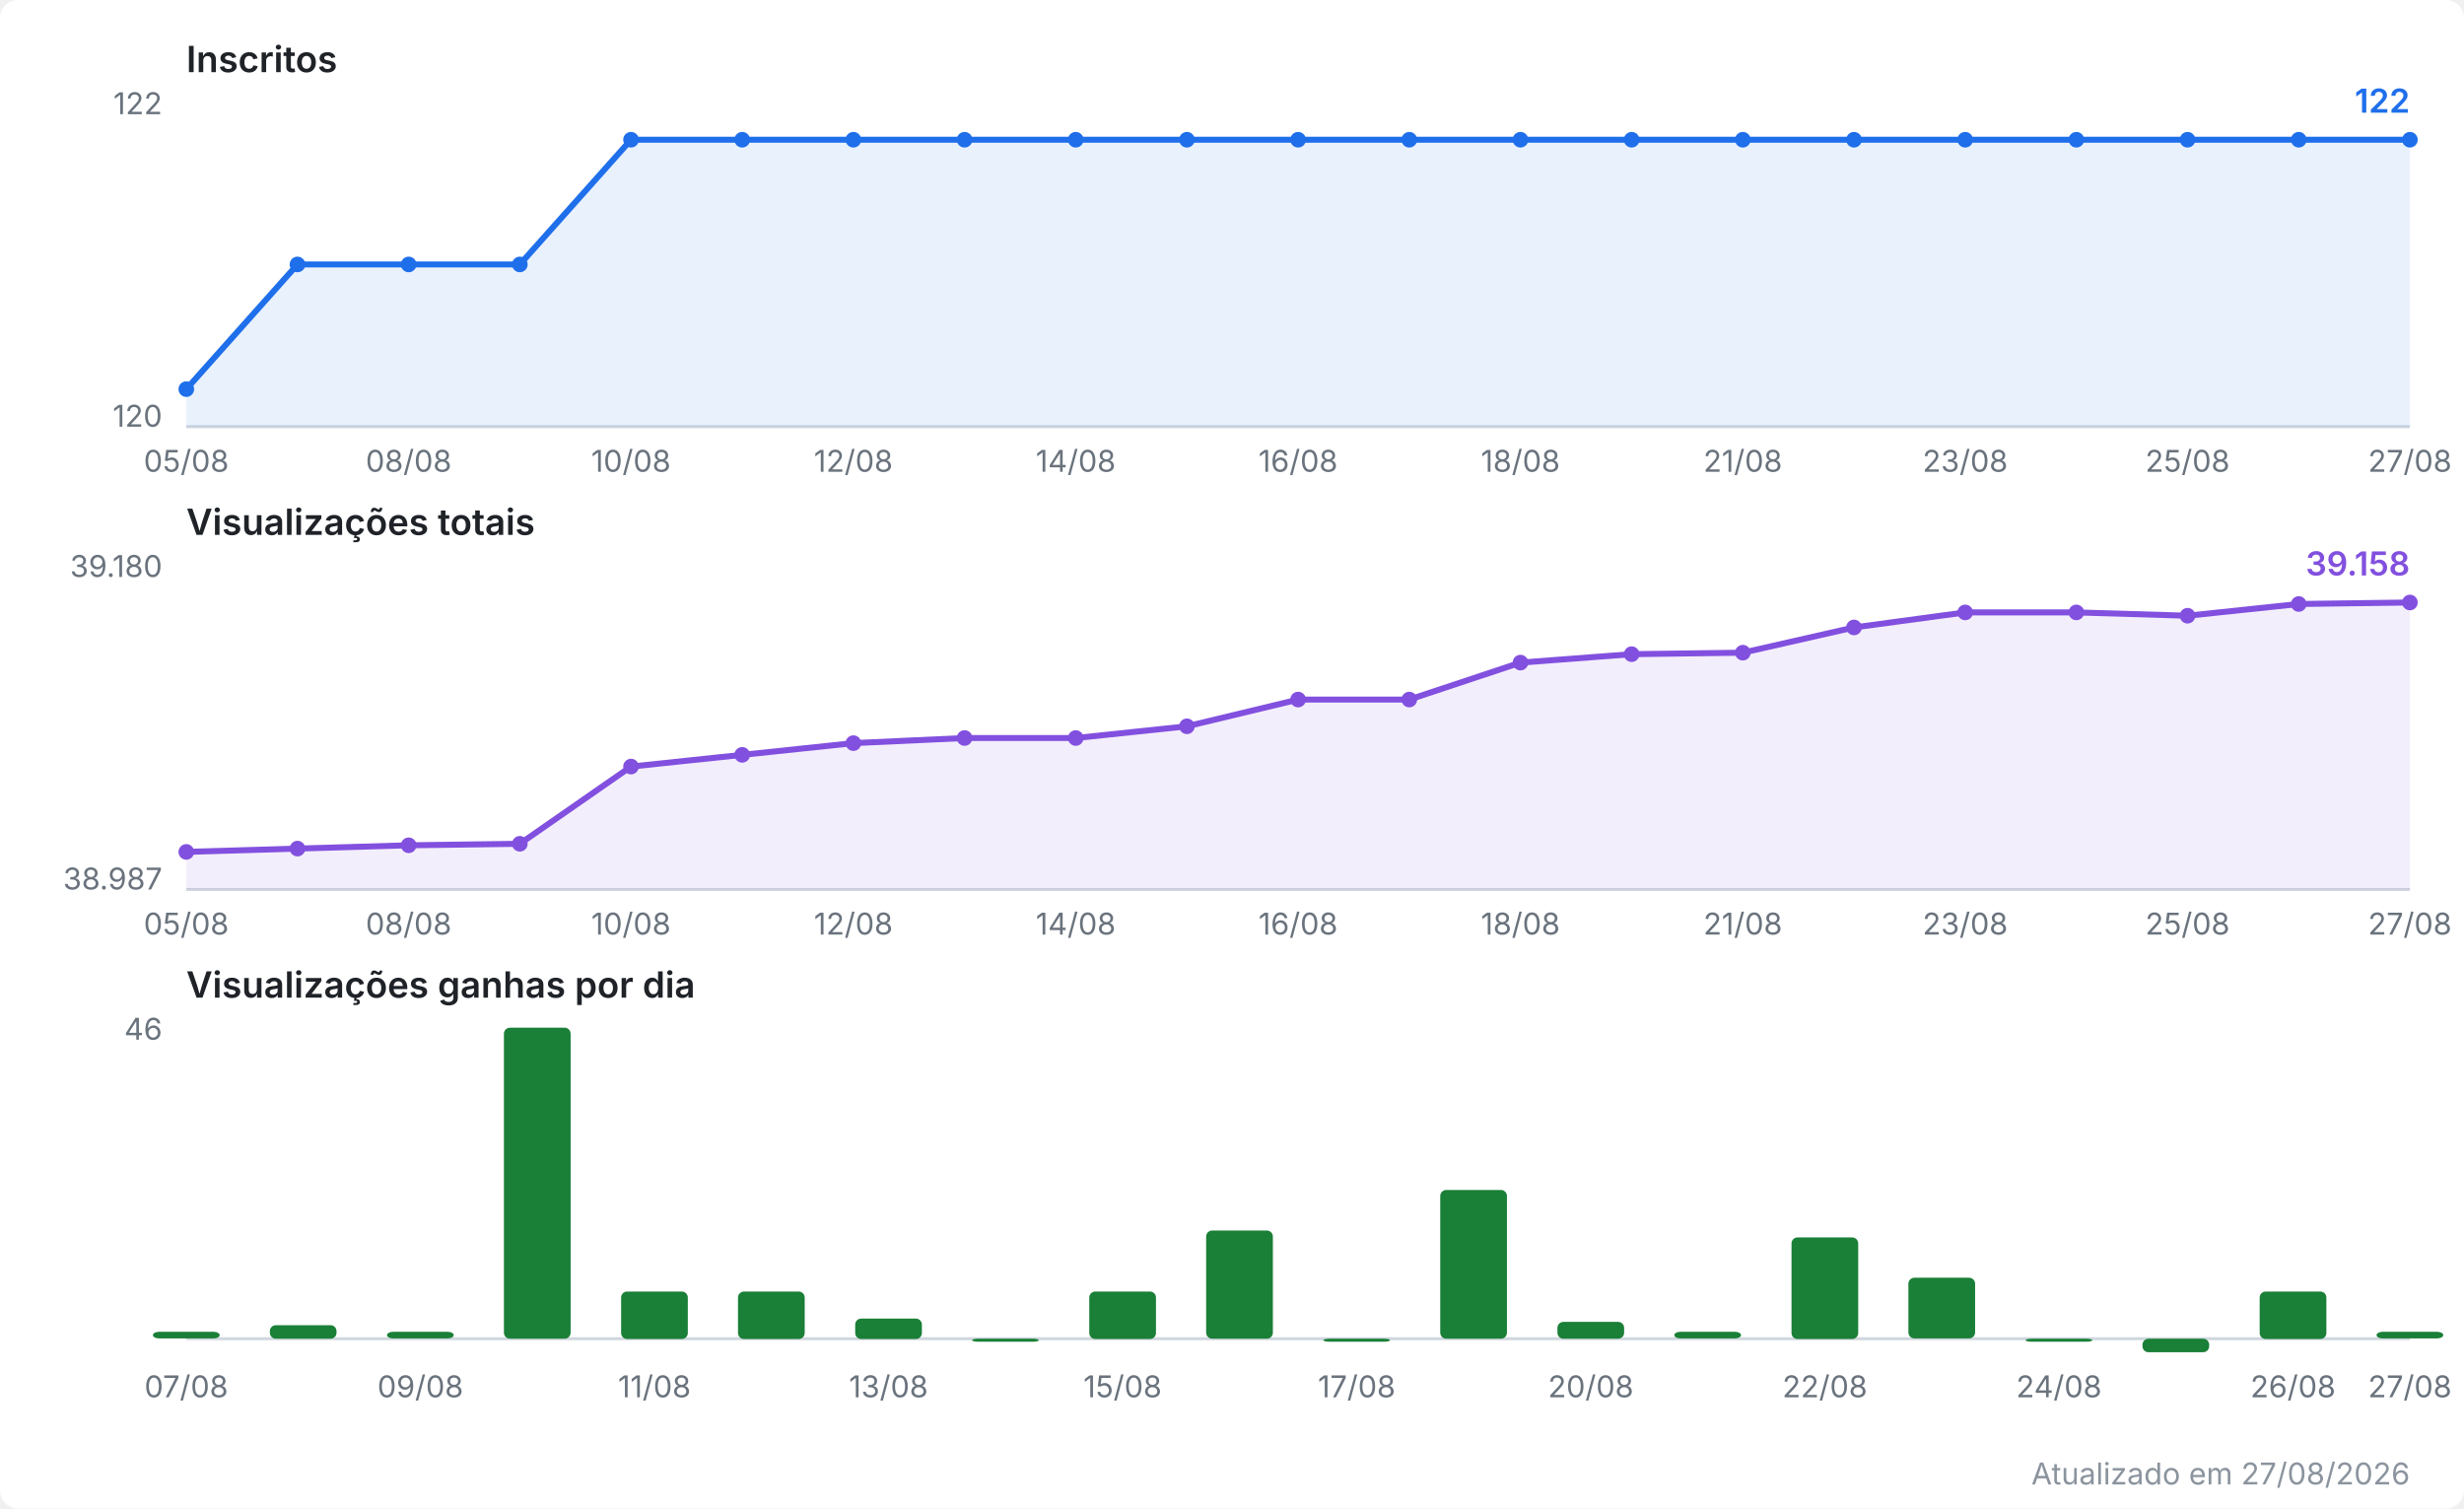
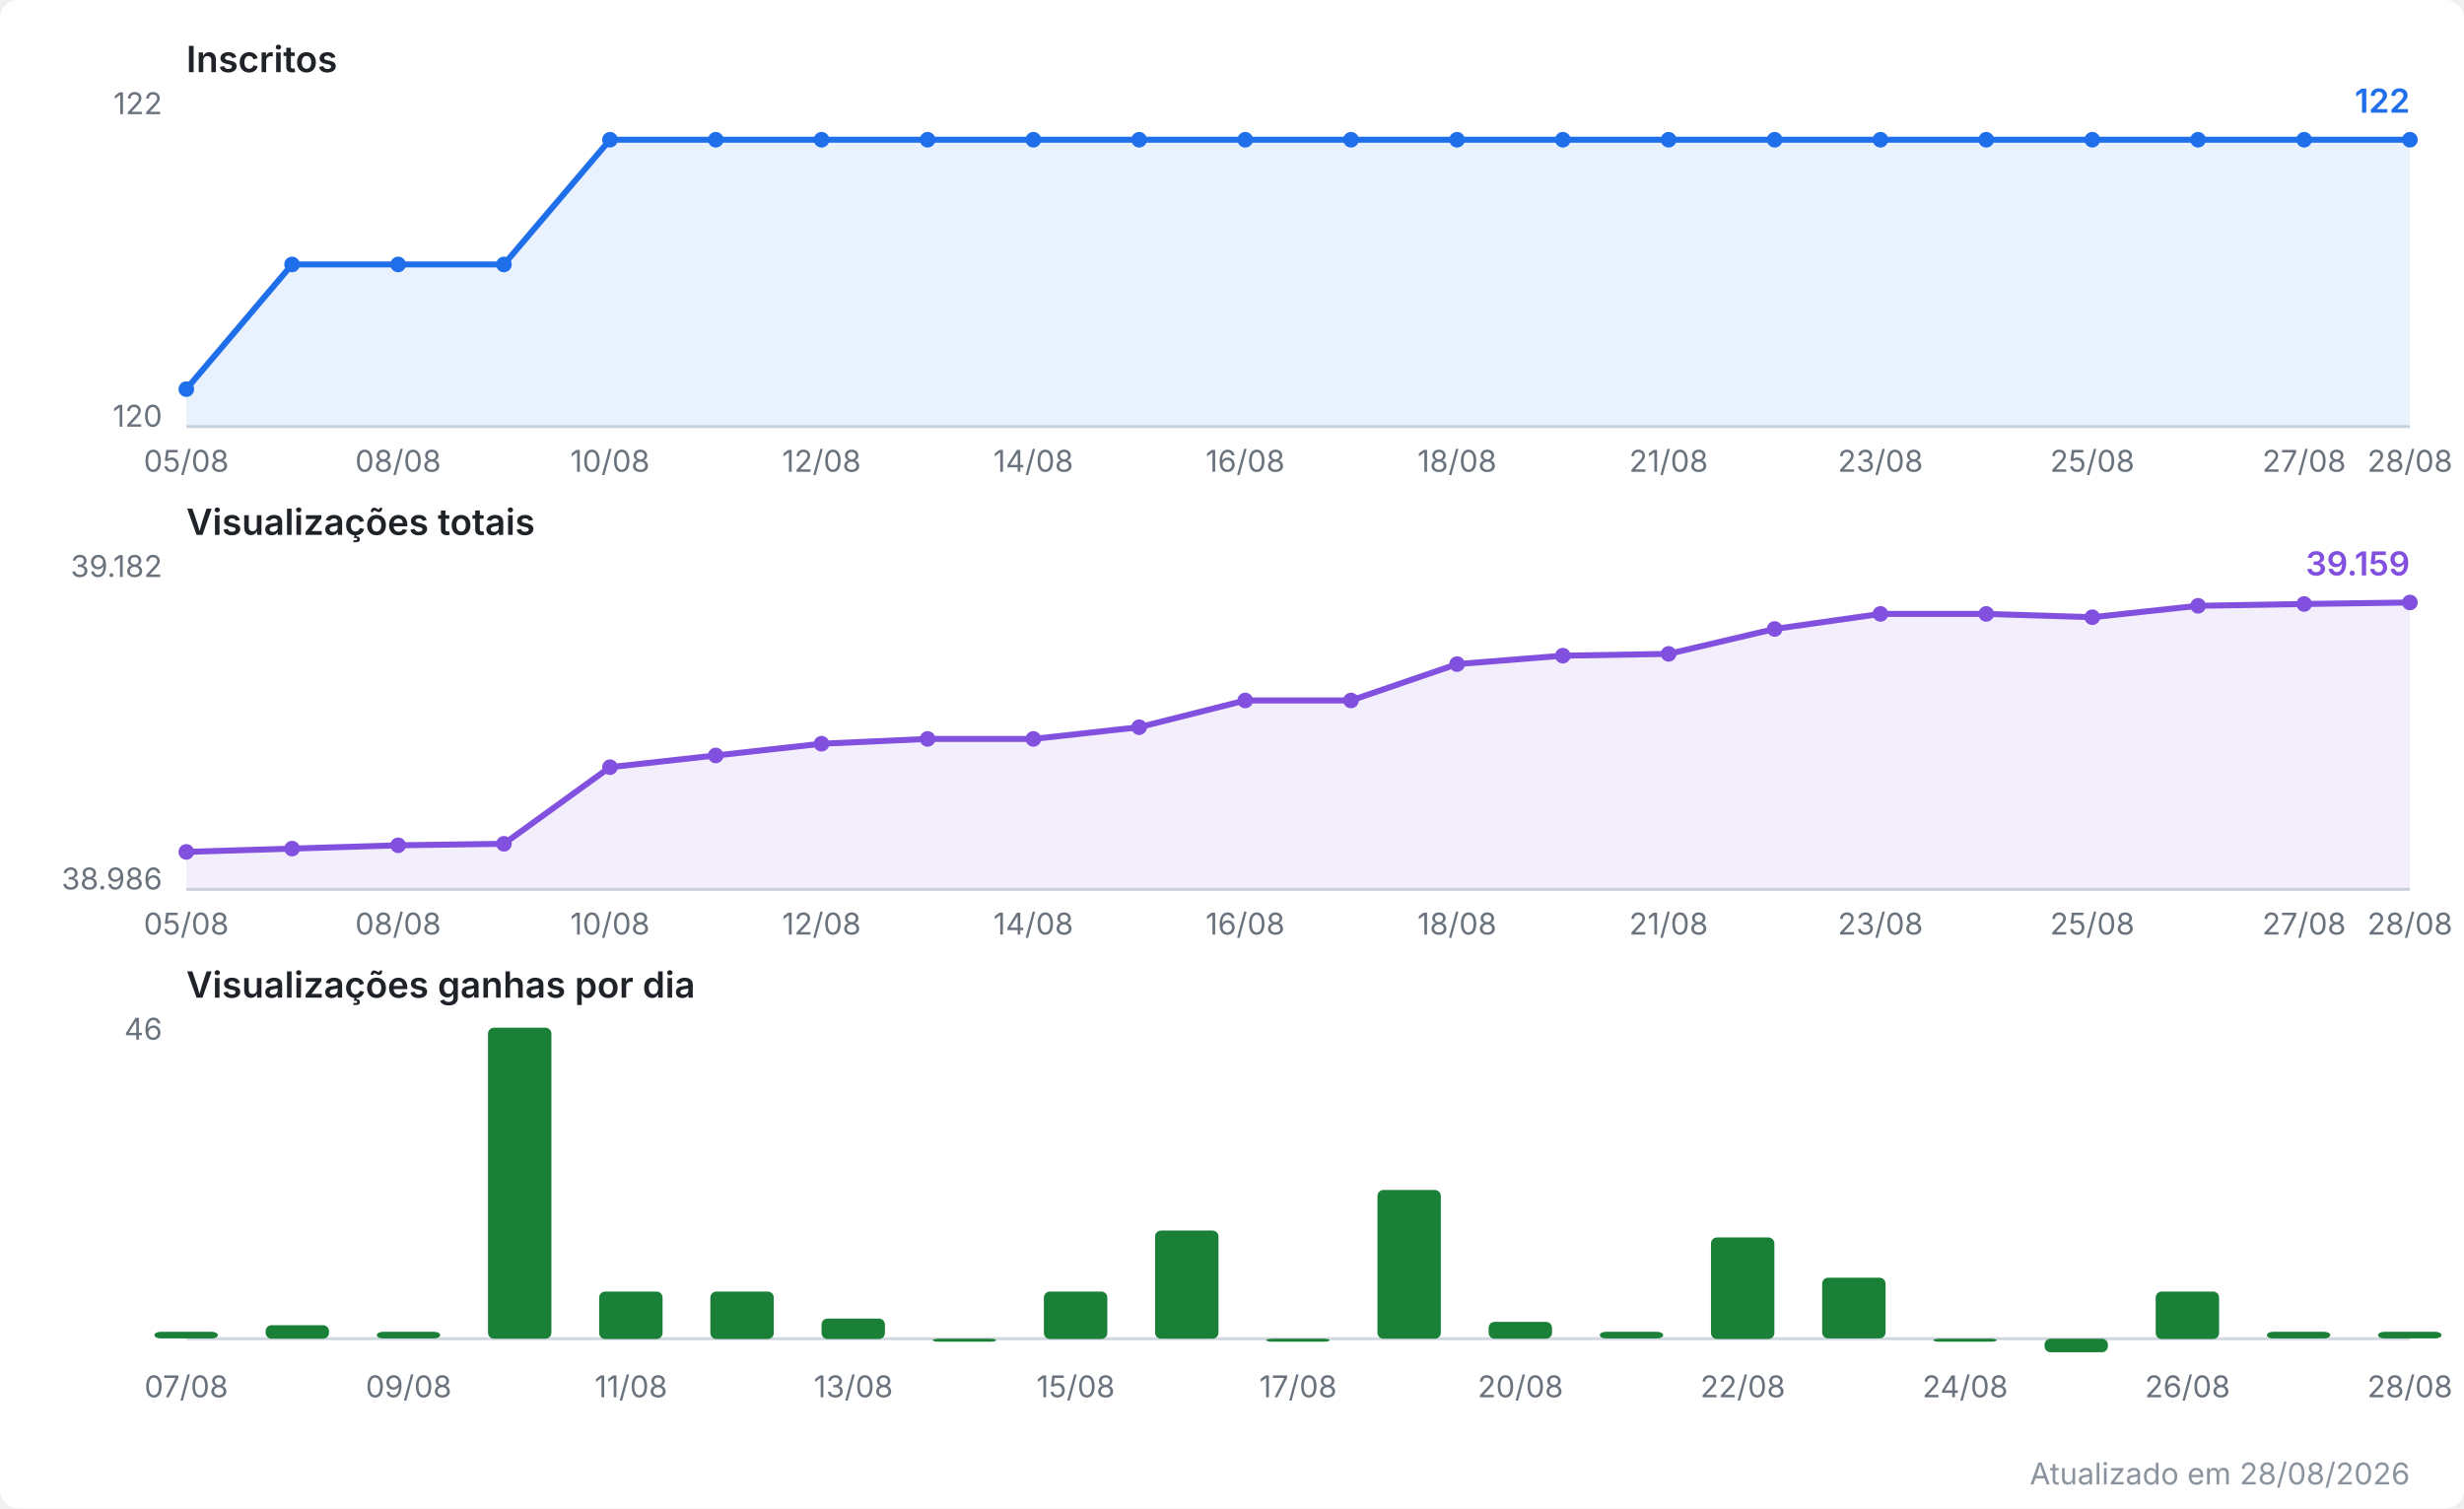
<svg xmlns="http://www.w3.org/2000/svg" viewBox="0 0 820 502" width="820" height="502" role="img" aria-label="Evolução do canal no YouTube">
  <style>
  .fundo { fill: #ffffff; }
  .titulo { font: 600 12px system-ui, -apple-system, Segoe UI, sans-serif; fill: #1f2328; }
  .escala { font: 10px system-ui, -apple-system, Segoe UI, sans-serif; fill: #6a737d; }
  .valor  { font: 600 11px system-ui, -apple-system, Segoe UI, sans-serif; }
  .rodape { font: 10px system-ui, -apple-system, Segoe UI, sans-serif; fill: #8b949e; }
  .eixo { stroke: #d0d7de; stroke-width: 1; }
  .linha { fill: none; stroke-width: 2; stroke-linejoin: round; stroke-linecap: round; }
  .inscritos { stroke: #1f6feb; }
  .inscritos.area { fill: #1f6feb; opacity: 0.10; stroke: none; }
  .inscritos.ponto, .inscritos.valor { fill: #1f6feb; stroke: none; }
  .views { stroke: #8250df; }
  .views.area { fill: #8250df; opacity: 0.10; stroke: none; }
  .views.ponto, .views.valor { fill: #8250df; stroke: none; }
  .barra.ganho { fill: #1a7f37; }
  @media (prefers-color-scheme: dark) {
    .fundo { fill: #0d1117; }
    .titulo { fill: #e6edf3; }
    .escala, .rodape { fill: #8b949e; }
    .eixo { stroke: #30363d; }
    .inscritos { stroke: #58a6ff; }
    .inscritos.area { fill: #58a6ff; }
    .inscritos.ponto, .inscritos.valor { fill: #58a6ff; }
    .views { stroke: #bc8cff; }
    .views.area { fill: #bc8cff; }
    .views.ponto, .views.valor { fill: #bc8cff; }
    .barra.ganho { fill: #3fb950; }
  }
</style>
  <rect class="fundo" width="820" height="502" rx="6" />
  <text class="titulo" x="62" y="24.0">Inscritos</text>
  <line class="eixo" x1="62" y1="142.0" x2="802" y2="142.0" />
  <text class="escala" x="54" y="38.0" text-anchor="end">122</text>
  <text class="escala" x="54" y="142.0" text-anchor="end">120</text>
-   <polygon class="area inscritos" points="62.0,142.0 62.0,129.5 99.0,88.0 136.0,88.0 173.0,88.0 210.0,46.5 247.0,46.5 284.0,46.5 321.0,46.5 358.0,46.5 395.0,46.5 432.0,46.5 469.0,46.5 506.0,46.5 543.0,46.5 580.0,46.5 617.0,46.5 654.0,46.5 691.0,46.5 728.0,46.5 765.0,46.5 802.0,46.5 802.0,142.0" />
-   <polyline class="linha inscritos" points="62.0,129.5 99.0,88.0 136.0,88.0 173.0,88.0 210.0,46.5 247.0,46.5 284.0,46.5 321.0,46.5 358.0,46.5 395.0,46.5 432.0,46.5 469.0,46.5 506.0,46.5 543.0,46.5 580.0,46.5 617.0,46.5 654.0,46.5 691.0,46.5 728.0,46.5 765.0,46.5 802.0,46.5" />
+   <polygon class="area inscritos" points="62.0,142.0 62.0,129.5 97.2,88.0 132.5,88.0 167.7,88.0 203.0,46.5 238.2,46.5 273.4,46.5 308.7,46.5 343.9,46.5 379.1,46.5 414.4,46.5 449.6,46.5 484.9,46.5 520.1,46.5 555.3,46.5 590.6,46.5 625.8,46.5 661.0,46.5 696.3,46.5 731.5,46.5 766.8,46.5 802.0,46.5 802.0,142.0" />
+   <polyline class="linha inscritos" points="62.0,129.5 97.2,88.0 132.5,88.0 167.7,88.0 203.0,46.5 238.2,46.5 273.4,46.5 308.7,46.5 343.9,46.5 379.1,46.5 414.4,46.5 449.6,46.5 484.9,46.5 520.1,46.5 555.3,46.5 590.6,46.5 625.8,46.5 661.0,46.5 696.3,46.5 731.5,46.5 766.8,46.5 802.0,46.5" />
  <circle class="ponto inscritos" cx="62.0" cy="129.5" r="2.6" />
-   <circle class="ponto inscritos" cx="99.0" cy="88.0" r="2.6" />
-   <circle class="ponto inscritos" cx="136.0" cy="88.0" r="2.6" />
-   <circle class="ponto inscritos" cx="173.0" cy="88.0" r="2.6" />
-   <circle class="ponto inscritos" cx="210.0" cy="46.5" r="2.6" />
-   <circle class="ponto inscritos" cx="247.0" cy="46.5" r="2.6" />
-   <circle class="ponto inscritos" cx="284.0" cy="46.5" r="2.6" />
-   <circle class="ponto inscritos" cx="321.0" cy="46.5" r="2.6" />
-   <circle class="ponto inscritos" cx="358.0" cy="46.5" r="2.6" />
-   <circle class="ponto inscritos" cx="395.0" cy="46.5" r="2.6" />
-   <circle class="ponto inscritos" cx="432.0" cy="46.5" r="2.6" />
-   <circle class="ponto inscritos" cx="469.0" cy="46.5" r="2.6" />
-   <circle class="ponto inscritos" cx="506.0" cy="46.5" r="2.6" />
-   <circle class="ponto inscritos" cx="543.0" cy="46.5" r="2.6" />
-   <circle class="ponto inscritos" cx="580.0" cy="46.5" r="2.6" />
-   <circle class="ponto inscritos" cx="617.0" cy="46.5" r="2.6" />
-   <circle class="ponto inscritos" cx="654.0" cy="46.5" r="2.6" />
-   <circle class="ponto inscritos" cx="691.0" cy="46.5" r="2.6" />
-   <circle class="ponto inscritos" cx="728.0" cy="46.5" r="2.6" />
-   <circle class="ponto inscritos" cx="765.0" cy="46.5" r="2.6" />
+   <circle class="ponto inscritos" cx="97.2" cy="88.0" r="2.6" />
+   <circle class="ponto inscritos" cx="132.5" cy="88.0" r="2.6" />
+   <circle class="ponto inscritos" cx="167.7" cy="88.0" r="2.6" />
+   <circle class="ponto inscritos" cx="203.0" cy="46.5" r="2.6" />
+   <circle class="ponto inscritos" cx="238.2" cy="46.5" r="2.6" />
+   <circle class="ponto inscritos" cx="273.4" cy="46.5" r="2.6" />
+   <circle class="ponto inscritos" cx="308.7" cy="46.5" r="2.6" />
+   <circle class="ponto inscritos" cx="343.9" cy="46.5" r="2.6" />
+   <circle class="ponto inscritos" cx="379.1" cy="46.5" r="2.6" />
+   <circle class="ponto inscritos" cx="414.4" cy="46.5" r="2.6" />
+   <circle class="ponto inscritos" cx="449.6" cy="46.5" r="2.6" />
+   <circle class="ponto inscritos" cx="484.9" cy="46.5" r="2.6" />
+   <circle class="ponto inscritos" cx="520.1" cy="46.5" r="2.6" />
+   <circle class="ponto inscritos" cx="555.3" cy="46.5" r="2.6" />
+   <circle class="ponto inscritos" cx="590.6" cy="46.5" r="2.6" />
+   <circle class="ponto inscritos" cx="625.8" cy="46.5" r="2.6" />
+   <circle class="ponto inscritos" cx="661.0" cy="46.5" r="2.6" />
+   <circle class="ponto inscritos" cx="696.3" cy="46.5" r="2.6" />
+   <circle class="ponto inscritos" cx="731.5" cy="46.5" r="2.6" />
+   <circle class="ponto inscritos" cx="766.8" cy="46.5" r="2.6" />
  <circle class="ponto inscritos" cx="802.0" cy="46.5" r="2.6" />
  <text class="valor inscritos" x="802.0" y="37.5" text-anchor="end">122</text>
  <text class="escala" x="62.0" y="157.0" text-anchor="middle">05/08</text>
-   <text class="escala" x="136.0" y="157.0" text-anchor="middle">08/08</text>
-   <text class="escala" x="210.0" y="157.0" text-anchor="middle">10/08</text>
-   <text class="escala" x="284.0" y="157.0" text-anchor="middle">12/08</text>
-   <text class="escala" x="358.0" y="157.0" text-anchor="middle">14/08</text>
-   <text class="escala" x="432.0" y="157.0" text-anchor="middle">16/08</text>
-   <text class="escala" x="506.0" y="157.0" text-anchor="middle">18/08</text>
-   <text class="escala" x="580.0" y="157.0" text-anchor="middle">21/08</text>
-   <text class="escala" x="654.0" y="157.0" text-anchor="middle">23/08</text>
-   <text class="escala" x="728.0" y="157.0" text-anchor="middle">25/08</text>
-   <text class="escala" x="802.0" y="157.0" text-anchor="middle">27/08</text>
+   <text class="escala" x="132.5" y="157.0" text-anchor="middle">08/08</text>
+   <text class="escala" x="203.0" y="157.0" text-anchor="middle">10/08</text>
+   <text class="escala" x="273.4" y="157.0" text-anchor="middle">12/08</text>
+   <text class="escala" x="343.9" y="157.0" text-anchor="middle">14/08</text>
+   <text class="escala" x="414.4" y="157.0" text-anchor="middle">16/08</text>
+   <text class="escala" x="484.9" y="157.0" text-anchor="middle">18/08</text>
+   <text class="escala" x="555.3" y="157.0" text-anchor="middle">21/08</text>
+   <text class="escala" x="625.8" y="157.0" text-anchor="middle">23/08</text>
+   <text class="escala" x="696.3" y="157.0" text-anchor="middle">25/08</text>
+   <text class="escala" x="766.8" y="157.0" text-anchor="middle">27/08</text>
+   <text class="escala" x="802.0" y="157.0" text-anchor="middle">28/08</text>
  <text class="titulo" x="62" y="178.0">Visualizações totais</text>
  <line class="eixo" x1="62" y1="296.0" x2="802" y2="296.0" />
-   <text class="escala" x="54" y="192.0" text-anchor="end">39.180</text>
-   <text class="escala" x="54" y="296.0" text-anchor="end">38.987</text>
-   <polygon class="area views" points="62.0,296.0 62.0,283.5 99.0,282.4 136.0,281.3 173.0,280.8 210.0,255.1 247.0,251.2 284.0,247.3 321.0,245.6 358.0,245.6 395.0,241.7 432.0,232.8 469.0,232.8 506.0,220.5 543.0,217.7 580.0,217.2 617.0,208.8 654.0,203.8 691.0,203.8 728.0,204.9 765.0,201.0 802.0,200.5 802.0,296.0" />
-   <polyline class="linha views" points="62.0,283.5 99.0,282.4 136.0,281.3 173.0,280.8 210.0,255.1 247.0,251.2 284.0,247.3 321.0,245.6 358.0,245.6 395.0,241.7 432.0,232.8 469.0,232.8 506.0,220.5 543.0,217.7 580.0,217.2 617.0,208.8 654.0,203.8 691.0,203.8 728.0,204.9 765.0,201.0 802.0,200.5" />
+   <text class="escala" x="54" y="192.0" text-anchor="end">39.182</text>
+   <text class="escala" x="54" y="296.0" text-anchor="end">38.986</text>
+   <polygon class="area views" points="62.0,296.0 62.0,283.5 97.2,282.4 132.5,281.3 167.7,280.8 203.0,255.3 238.2,251.4 273.4,247.5 308.7,245.9 343.9,245.9 379.1,242.0 414.4,233.1 449.6,233.1 484.9,221.0 520.1,218.2 555.3,217.6 590.6,209.3 625.8,204.3 661.0,204.3 696.3,205.4 731.5,201.6 766.8,201.0 802.0,200.5 802.0,296.0" />
+   <polyline class="linha views" points="62.0,283.5 97.2,282.4 132.5,281.3 167.7,280.8 203.0,255.3 238.2,251.4 273.4,247.5 308.7,245.9 343.9,245.9 379.1,242.0 414.4,233.1 449.6,233.1 484.9,221.0 520.1,218.2 555.3,217.6 590.6,209.3 625.8,204.3 661.0,204.3 696.3,205.4 731.5,201.6 766.8,201.0 802.0,200.5" />
  <circle class="ponto views" cx="62.0" cy="283.5" r="2.6" />
-   <circle class="ponto views" cx="99.0" cy="282.4" r="2.6" />
-   <circle class="ponto views" cx="136.0" cy="281.3" r="2.6" />
-   <circle class="ponto views" cx="173.0" cy="280.8" r="2.6" />
-   <circle class="ponto views" cx="210.0" cy="255.1" r="2.6" />
-   <circle class="ponto views" cx="247.0" cy="251.2" r="2.6" />
-   <circle class="ponto views" cx="284.0" cy="247.3" r="2.6" />
-   <circle class="ponto views" cx="321.0" cy="245.6" r="2.6" />
-   <circle class="ponto views" cx="358.0" cy="245.6" r="2.6" />
-   <circle class="ponto views" cx="395.0" cy="241.7" r="2.6" />
-   <circle class="ponto views" cx="432.0" cy="232.8" r="2.6" />
-   <circle class="ponto views" cx="469.0" cy="232.8" r="2.6" />
-   <circle class="ponto views" cx="506.0" cy="220.5" r="2.6" />
-   <circle class="ponto views" cx="543.0" cy="217.7" r="2.6" />
-   <circle class="ponto views" cx="580.0" cy="217.2" r="2.6" />
-   <circle class="ponto views" cx="617.0" cy="208.8" r="2.6" />
-   <circle class="ponto views" cx="654.0" cy="203.8" r="2.6" />
-   <circle class="ponto views" cx="691.0" cy="203.8" r="2.6" />
-   <circle class="ponto views" cx="728.0" cy="204.9" r="2.6" />
-   <circle class="ponto views" cx="765.0" cy="201.0" r="2.6" />
+   <circle class="ponto views" cx="97.2" cy="282.4" r="2.6" />
+   <circle class="ponto views" cx="132.5" cy="281.3" r="2.6" />
+   <circle class="ponto views" cx="167.7" cy="280.8" r="2.6" />
+   <circle class="ponto views" cx="203.0" cy="255.3" r="2.6" />
+   <circle class="ponto views" cx="238.2" cy="251.4" r="2.6" />
+   <circle class="ponto views" cx="273.4" cy="247.5" r="2.6" />
+   <circle class="ponto views" cx="308.7" cy="245.9" r="2.6" />
+   <circle class="ponto views" cx="343.9" cy="245.9" r="2.6" />
+   <circle class="ponto views" cx="379.1" cy="242.0" r="2.6" />
+   <circle class="ponto views" cx="414.4" cy="233.1" r="2.6" />
+   <circle class="ponto views" cx="449.6" cy="233.1" r="2.6" />
+   <circle class="ponto views" cx="484.9" cy="221.0" r="2.6" />
+   <circle class="ponto views" cx="520.1" cy="218.2" r="2.6" />
+   <circle class="ponto views" cx="555.3" cy="217.6" r="2.6" />
+   <circle class="ponto views" cx="590.6" cy="209.3" r="2.6" />
+   <circle class="ponto views" cx="625.8" cy="204.3" r="2.6" />
+   <circle class="ponto views" cx="661.0" cy="204.3" r="2.6" />
+   <circle class="ponto views" cx="696.3" cy="205.4" r="2.6" />
+   <circle class="ponto views" cx="731.5" cy="201.6" r="2.6" />
+   <circle class="ponto views" cx="766.8" cy="201.0" r="2.6" />
  <circle class="ponto views" cx="802.0" cy="200.5" r="2.6" />
-   <text class="valor views" x="802.0" y="191.5" text-anchor="end">39.158</text>
+   <text class="valor views" x="802.0" y="191.5" text-anchor="end">39.159</text>
  <text class="escala" x="62.0" y="311.0" text-anchor="middle">05/08</text>
-   <text class="escala" x="136.0" y="311.0" text-anchor="middle">08/08</text>
-   <text class="escala" x="210.0" y="311.0" text-anchor="middle">10/08</text>
-   <text class="escala" x="284.0" y="311.0" text-anchor="middle">12/08</text>
-   <text class="escala" x="358.0" y="311.0" text-anchor="middle">14/08</text>
-   <text class="escala" x="432.0" y="311.0" text-anchor="middle">16/08</text>
-   <text class="escala" x="506.0" y="311.0" text-anchor="middle">18/08</text>
-   <text class="escala" x="580.0" y="311.0" text-anchor="middle">21/08</text>
-   <text class="escala" x="654.0" y="311.0" text-anchor="middle">23/08</text>
-   <text class="escala" x="728.0" y="311.0" text-anchor="middle">25/08</text>
-   <text class="escala" x="802.0" y="311.0" text-anchor="middle">27/08</text>
+   <text class="escala" x="132.5" y="311.0" text-anchor="middle">08/08</text>
+   <text class="escala" x="203.0" y="311.0" text-anchor="middle">10/08</text>
+   <text class="escala" x="273.4" y="311.0" text-anchor="middle">12/08</text>
+   <text class="escala" x="343.9" y="311.0" text-anchor="middle">14/08</text>
+   <text class="escala" x="414.4" y="311.0" text-anchor="middle">16/08</text>
+   <text class="escala" x="484.9" y="311.0" text-anchor="middle">18/08</text>
+   <text class="escala" x="555.3" y="311.0" text-anchor="middle">21/08</text>
+   <text class="escala" x="625.8" y="311.0" text-anchor="middle">23/08</text>
+   <text class="escala" x="696.3" y="311.0" text-anchor="middle">25/08</text>
+   <text class="escala" x="766.8" y="311.0" text-anchor="middle">27/08</text>
+   <text class="escala" x="802.0" y="311.0" text-anchor="middle">28/08</text>
  <text class="titulo" x="62" y="332.0">Visualizações ganhas por dia</text>
  <line class="eixo" x1="62" y1="445.5" x2="802" y2="445.5" />
  <text class="escala" x="54" y="346.0" text-anchor="end">46</text>
-   <rect class="barra ganho" x="50.9" y="443.2" width="22.2" height="2.2" rx="2" />
-   <rect class="barra ganho" x="89.8" y="441.0" width="22.2" height="4.5" rx="2" />
-   <rect class="barra ganho" x="128.8" y="443.2" width="22.2" height="2.2" rx="2" />
-   <rect class="barra ganho" x="167.7" y="342.0" width="22.2" height="103.5" rx="2" />
-   <rect class="barra ganho" x="206.7" y="429.8" width="22.2" height="15.8" rx="2" />
-   <rect class="barra ganho" x="245.6" y="429.8" width="22.2" height="15.8" rx="2" />
-   <rect class="barra ganho" x="284.6" y="438.8" width="22.2" height="6.8" rx="2" />
-   <rect class="barra ganho" x="323.5" y="445.5" width="22.2" height="1.0" rx="2" />
-   <rect class="barra ganho" x="362.5" y="429.8" width="22.2" height="15.8" rx="2" />
-   <rect class="barra ganho" x="401.4" y="409.5" width="22.2" height="36.0" rx="2" />
-   <rect class="barra ganho" x="440.4" y="445.5" width="22.2" height="1.0" rx="2" />
-   <rect class="barra ganho" x="479.3" y="396.0" width="22.2" height="49.5" rx="2" />
-   <rect class="barra ganho" x="518.3" y="439.9" width="22.2" height="5.6" rx="2" />
-   <rect class="barra ganho" x="557.2" y="443.2" width="22.2" height="2.2" rx="2" />
-   <rect class="barra ganho" x="596.2" y="411.8" width="22.2" height="33.8" rx="2" />
-   <rect class="barra ganho" x="635.1" y="425.2" width="22.2" height="20.2" rx="2" />
-   <rect class="barra ganho" x="674.1" y="445.5" width="22.2" height="1.0" rx="2" />
-   <rect class="barra ganho" x="713.0" y="445.5" width="22.2" height="4.5" rx="2" />
-   <rect class="barra ganho" x="752.0" y="429.8" width="22.2" height="15.8" rx="2" />
-   <rect class="barra ganho" x="790.9" y="443.2" width="22.2" height="2.2" rx="2" />
+   <rect class="barra ganho" x="51.4" y="443.2" width="21.1" height="2.2" rx="2" />
+   <rect class="barra ganho" x="88.4" y="441.0" width="21.1" height="4.5" rx="2" />
+   <rect class="barra ganho" x="125.4" y="443.2" width="21.1" height="2.2" rx="2" />
+   <rect class="barra ganho" x="162.4" y="342.0" width="21.1" height="103.5" rx="2" />
+   <rect class="barra ganho" x="199.4" y="429.8" width="21.1" height="15.8" rx="2" />
+   <rect class="barra ganho" x="236.4" y="429.8" width="21.1" height="15.8" rx="2" />
+   <rect class="barra ganho" x="273.4" y="438.8" width="21.1" height="6.8" rx="2" />
+   <rect class="barra ganho" x="310.4" y="445.5" width="21.1" height="1.0" rx="2" />
+   <rect class="barra ganho" x="347.4" y="429.8" width="21.1" height="15.8" rx="2" />
+   <rect class="barra ganho" x="384.4" y="409.5" width="21.1" height="36.0" rx="2" />
+   <rect class="barra ganho" x="421.4" y="445.5" width="21.1" height="1.0" rx="2" />
+   <rect class="barra ganho" x="458.4" y="396.0" width="21.1" height="49.5" rx="2" />
+   <rect class="barra ganho" x="495.4" y="439.9" width="21.1" height="5.6" rx="2" />
+   <rect class="barra ganho" x="532.4" y="443.2" width="21.1" height="2.2" rx="2" />
+   <rect class="barra ganho" x="569.4" y="411.8" width="21.1" height="33.8" rx="2" />
+   <rect class="barra ganho" x="606.4" y="425.2" width="21.1" height="20.2" rx="2" />
+   <rect class="barra ganho" x="643.4" y="445.5" width="21.1" height="1.0" rx="2" />
+   <rect class="barra ganho" x="680.4" y="445.5" width="21.1" height="4.5" rx="2" />
+   <rect class="barra ganho" x="717.4" y="429.8" width="21.1" height="15.8" rx="2" />
+   <rect class="barra ganho" x="754.4" y="443.2" width="21.1" height="2.2" rx="2" />
+   <rect class="barra ganho" x="791.4" y="443.2" width="21.1" height="2.2" rx="2" />
  <text class="escala" x="62.0" y="465.0" text-anchor="middle">07/08</text>
-   <text class="escala" x="139.9" y="465.0" text-anchor="middle">09/08</text>
-   <text class="escala" x="217.8" y="465.0" text-anchor="middle">11/08</text>
-   <text class="escala" x="295.7" y="465.0" text-anchor="middle">13/08</text>
-   <text class="escala" x="373.6" y="465.0" text-anchor="middle">15/08</text>
-   <text class="escala" x="451.5" y="465.0" text-anchor="middle">17/08</text>
-   <text class="escala" x="529.4" y="465.0" text-anchor="middle">20/08</text>
-   <text class="escala" x="607.3" y="465.0" text-anchor="middle">22/08</text>
-   <text class="escala" x="685.2" y="465.0" text-anchor="middle">24/08</text>
-   <text class="escala" x="763.1" y="465.0" text-anchor="middle">26/08</text>
-   <text class="escala" x="802.0" y="465.0" text-anchor="middle">27/08</text>
-   <text class="rodape" x="802" y="494" text-anchor="end">Atualizado em 27/08/2026</text>
+   <text class="escala" x="136.0" y="465.0" text-anchor="middle">09/08</text>
+   <text class="escala" x="210.0" y="465.0" text-anchor="middle">11/08</text>
+   <text class="escala" x="284.0" y="465.0" text-anchor="middle">13/08</text>
+   <text class="escala" x="358.0" y="465.0" text-anchor="middle">15/08</text>
+   <text class="escala" x="432.0" y="465.0" text-anchor="middle">17/08</text>
+   <text class="escala" x="506.0" y="465.0" text-anchor="middle">20/08</text>
+   <text class="escala" x="580.0" y="465.0" text-anchor="middle">22/08</text>
+   <text class="escala" x="654.0" y="465.0" text-anchor="middle">24/08</text>
+   <text class="escala" x="728.0" y="465.0" text-anchor="middle">26/08</text>
+   <text class="escala" x="802.0" y="465.0" text-anchor="middle">28/08</text>
+   <text class="rodape" x="802" y="494" text-anchor="end">Atualizado em 28/08/2026</text>
</svg>
